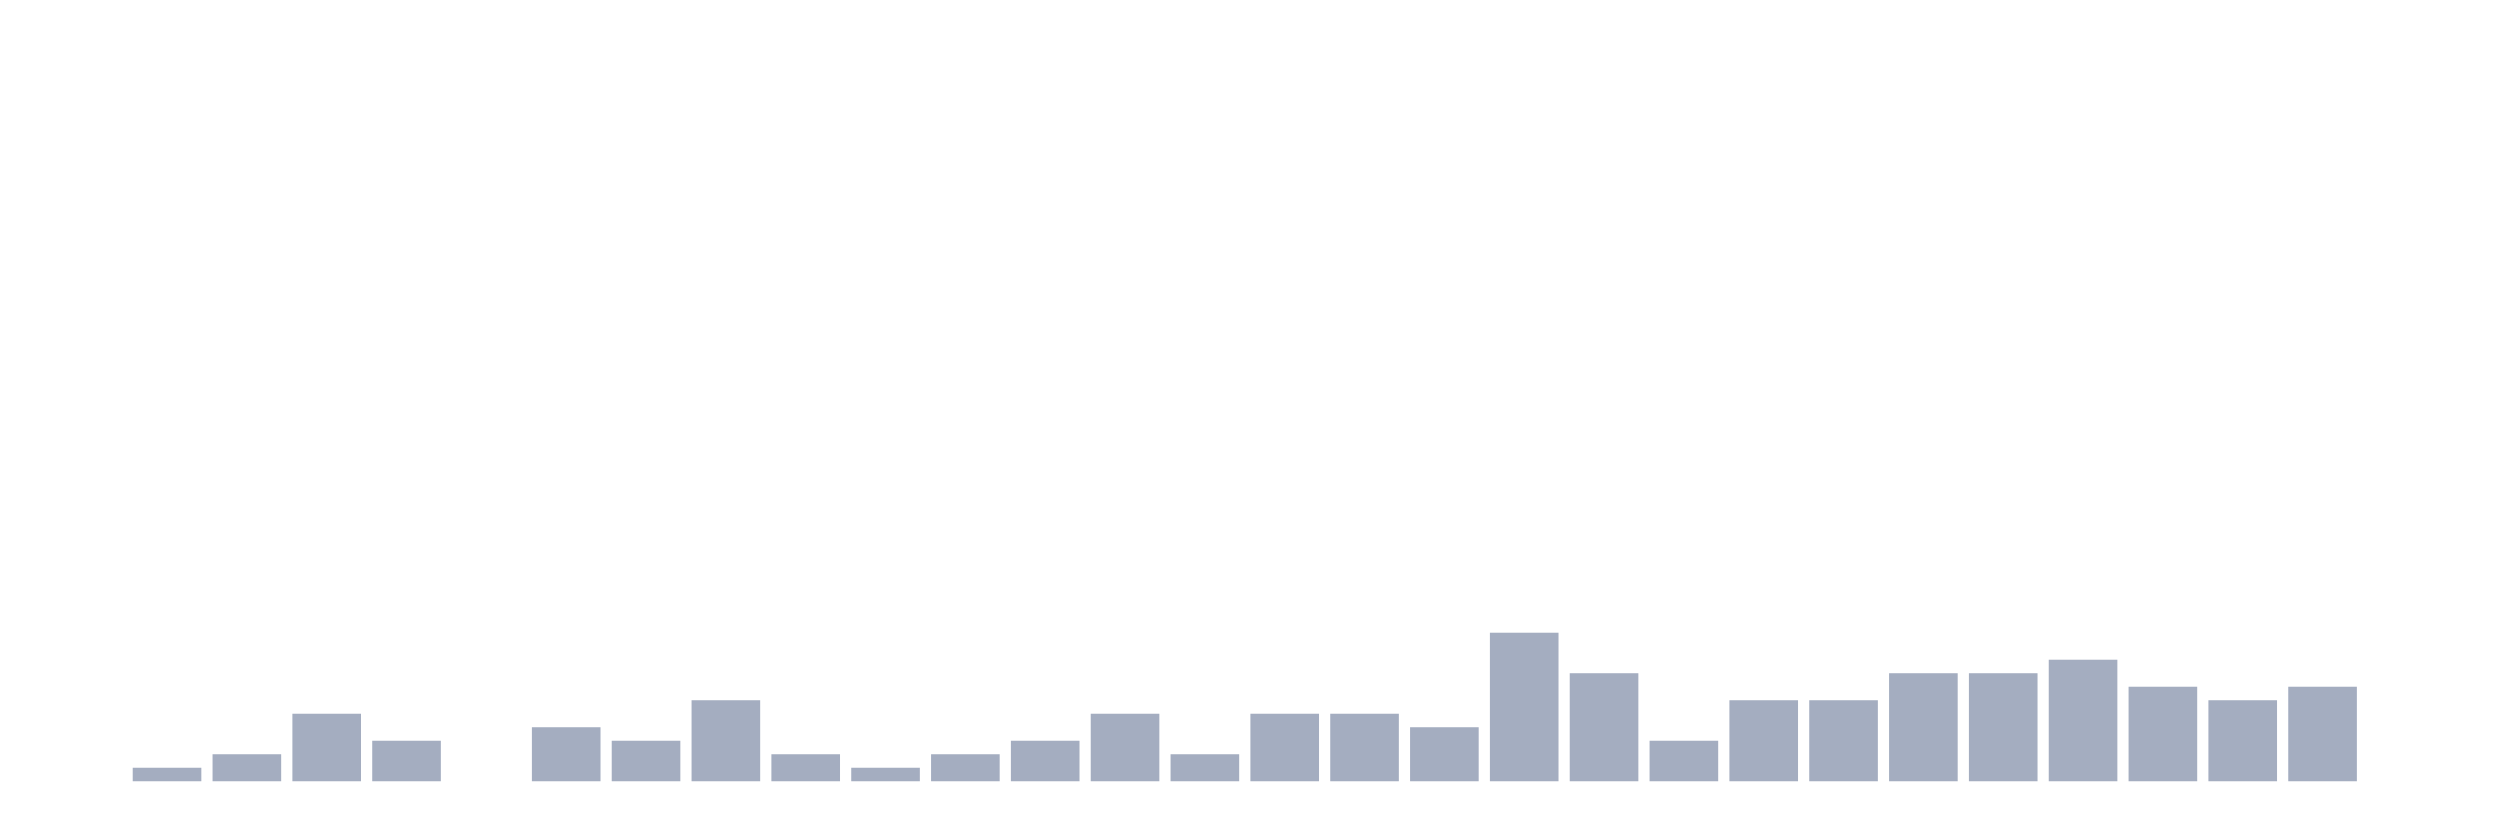
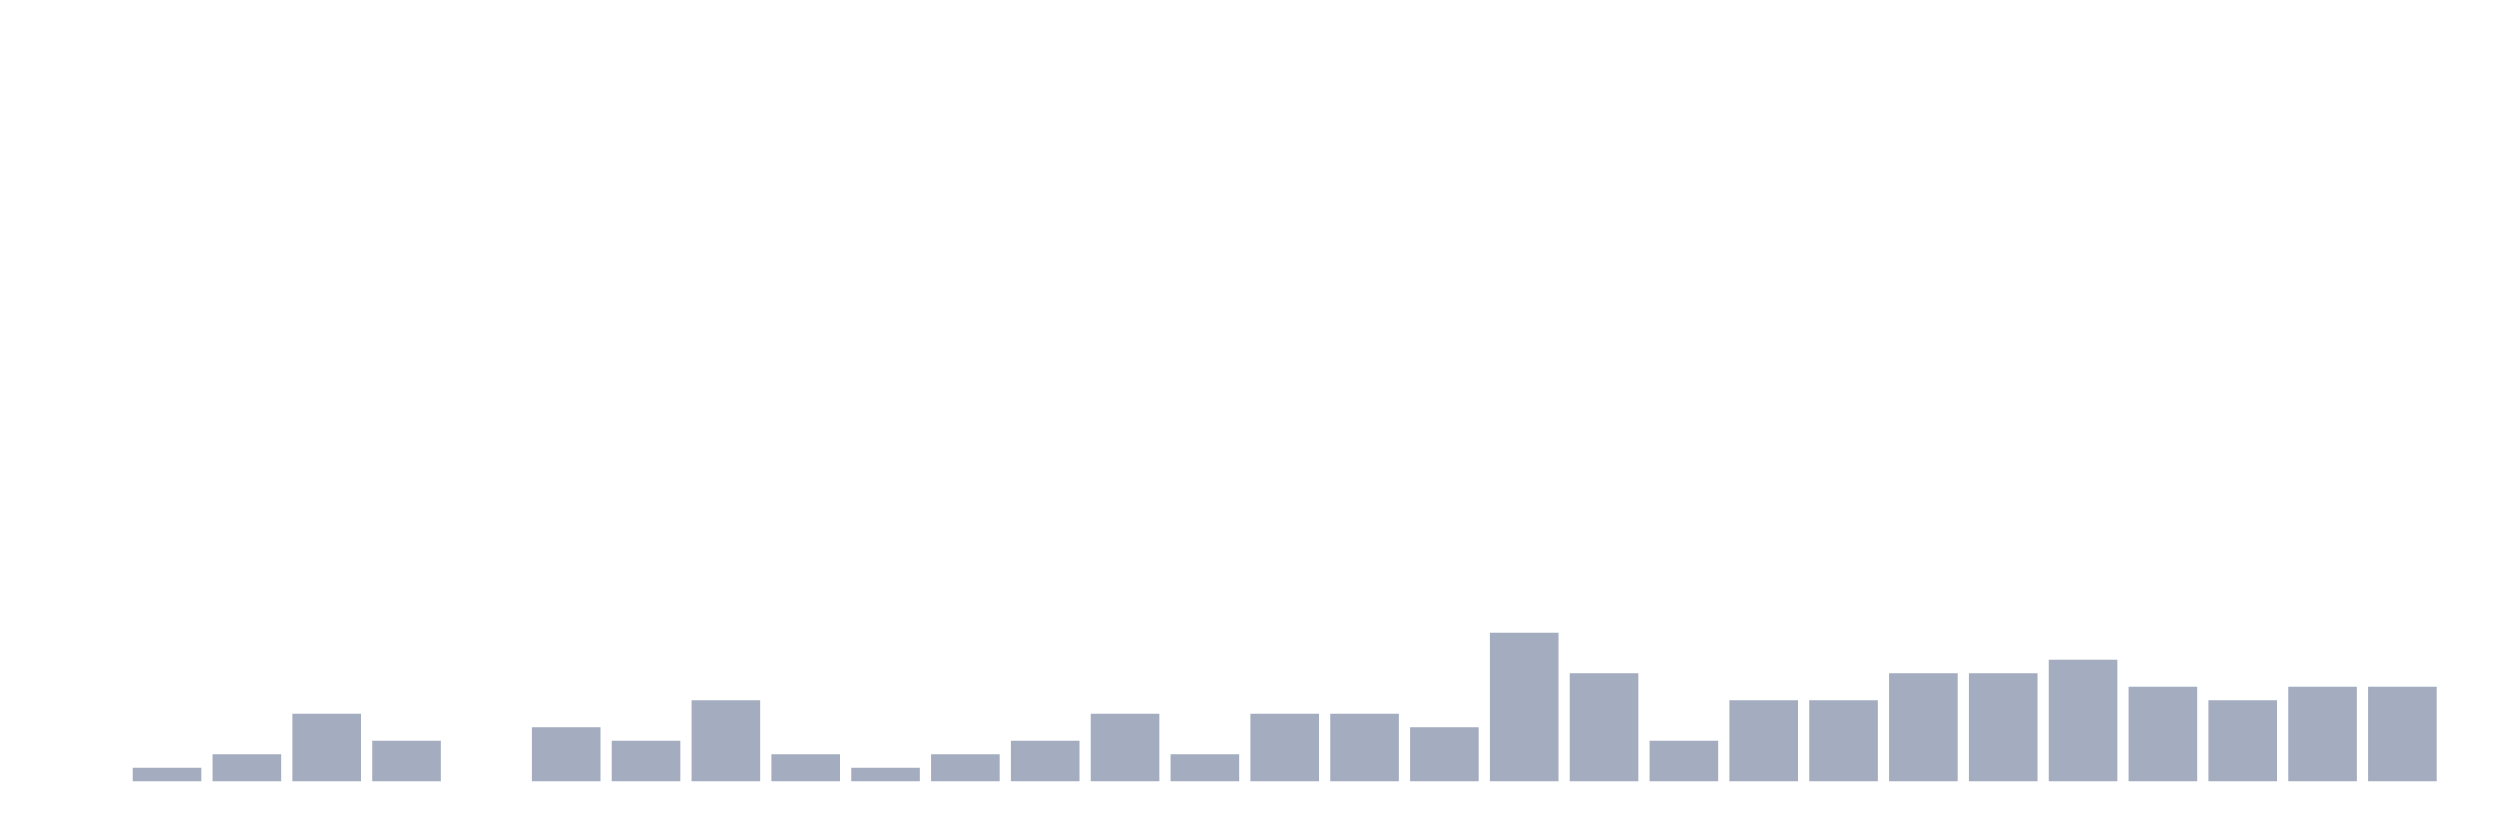
<svg xmlns="http://www.w3.org/2000/svg" viewBox="0 0 480 160">
  <g transform="translate(10,10)">
    <rect class="bar" x="0.153" width="13.175" y="140" height="0" fill="rgb(164,173,192)" />
    <rect class="bar" x="15.482" width="13.175" y="137.407" height="2.593" fill="rgb(164,173,192)" />
    <rect class="bar" x="30.81" width="13.175" y="134.815" height="5.185" fill="rgb(164,173,192)" />
    <rect class="bar" x="46.138" width="13.175" y="127.037" height="12.963" fill="rgb(164,173,192)" />
    <rect class="bar" x="61.466" width="13.175" y="132.222" height="7.778" fill="rgb(164,173,192)" />
    <rect class="bar" x="76.794" width="13.175" y="140" height="0" fill="rgb(164,173,192)" />
    <rect class="bar" x="92.123" width="13.175" y="129.63" height="10.37" fill="rgb(164,173,192)" />
    <rect class="bar" x="107.451" width="13.175" y="132.222" height="7.778" fill="rgb(164,173,192)" />
    <rect class="bar" x="122.779" width="13.175" y="124.444" height="15.556" fill="rgb(164,173,192)" />
    <rect class="bar" x="138.107" width="13.175" y="134.815" height="5.185" fill="rgb(164,173,192)" />
    <rect class="bar" x="153.436" width="13.175" y="137.407" height="2.593" fill="rgb(164,173,192)" />
    <rect class="bar" x="168.764" width="13.175" y="134.815" height="5.185" fill="rgb(164,173,192)" />
    <rect class="bar" x="184.092" width="13.175" y="132.222" height="7.778" fill="rgb(164,173,192)" />
    <rect class="bar" x="199.42" width="13.175" y="127.037" height="12.963" fill="rgb(164,173,192)" />
    <rect class="bar" x="214.748" width="13.175" y="134.815" height="5.185" fill="rgb(164,173,192)" />
    <rect class="bar" x="230.077" width="13.175" y="127.037" height="12.963" fill="rgb(164,173,192)" />
    <rect class="bar" x="245.405" width="13.175" y="127.037" height="12.963" fill="rgb(164,173,192)" />
    <rect class="bar" x="260.733" width="13.175" y="129.63" height="10.37" fill="rgb(164,173,192)" />
    <rect class="bar" x="276.061" width="13.175" y="111.481" height="28.519" fill="rgb(164,173,192)" />
    <rect class="bar" x="291.39" width="13.175" y="119.259" height="20.741" fill="rgb(164,173,192)" />
    <rect class="bar" x="306.718" width="13.175" y="132.222" height="7.778" fill="rgb(164,173,192)" />
    <rect class="bar" x="322.046" width="13.175" y="124.444" height="15.556" fill="rgb(164,173,192)" />
    <rect class="bar" x="337.374" width="13.175" y="124.444" height="15.556" fill="rgb(164,173,192)" />
    <rect class="bar" x="352.702" width="13.175" y="119.259" height="20.741" fill="rgb(164,173,192)" />
    <rect class="bar" x="368.031" width="13.175" y="119.259" height="20.741" fill="rgb(164,173,192)" />
    <rect class="bar" x="383.359" width="13.175" y="116.667" height="23.333" fill="rgb(164,173,192)" />
    <rect class="bar" x="398.687" width="13.175" y="121.852" height="18.148" fill="rgb(164,173,192)" />
    <rect class="bar" x="414.015" width="13.175" y="124.444" height="15.556" fill="rgb(164,173,192)" />
    <rect class="bar" x="429.344" width="13.175" y="121.852" height="18.148" fill="rgb(164,173,192)" />
-     <rect class="bar" x="444.672" width="13.175" y="140" height="0" fill="rgb(164,173,192)" />
+     <rect class="bar" x="444.672" width="13.175" y="121.852" height="18.148" fill="rgb(164,173,192)" />
  </g>
</svg>
